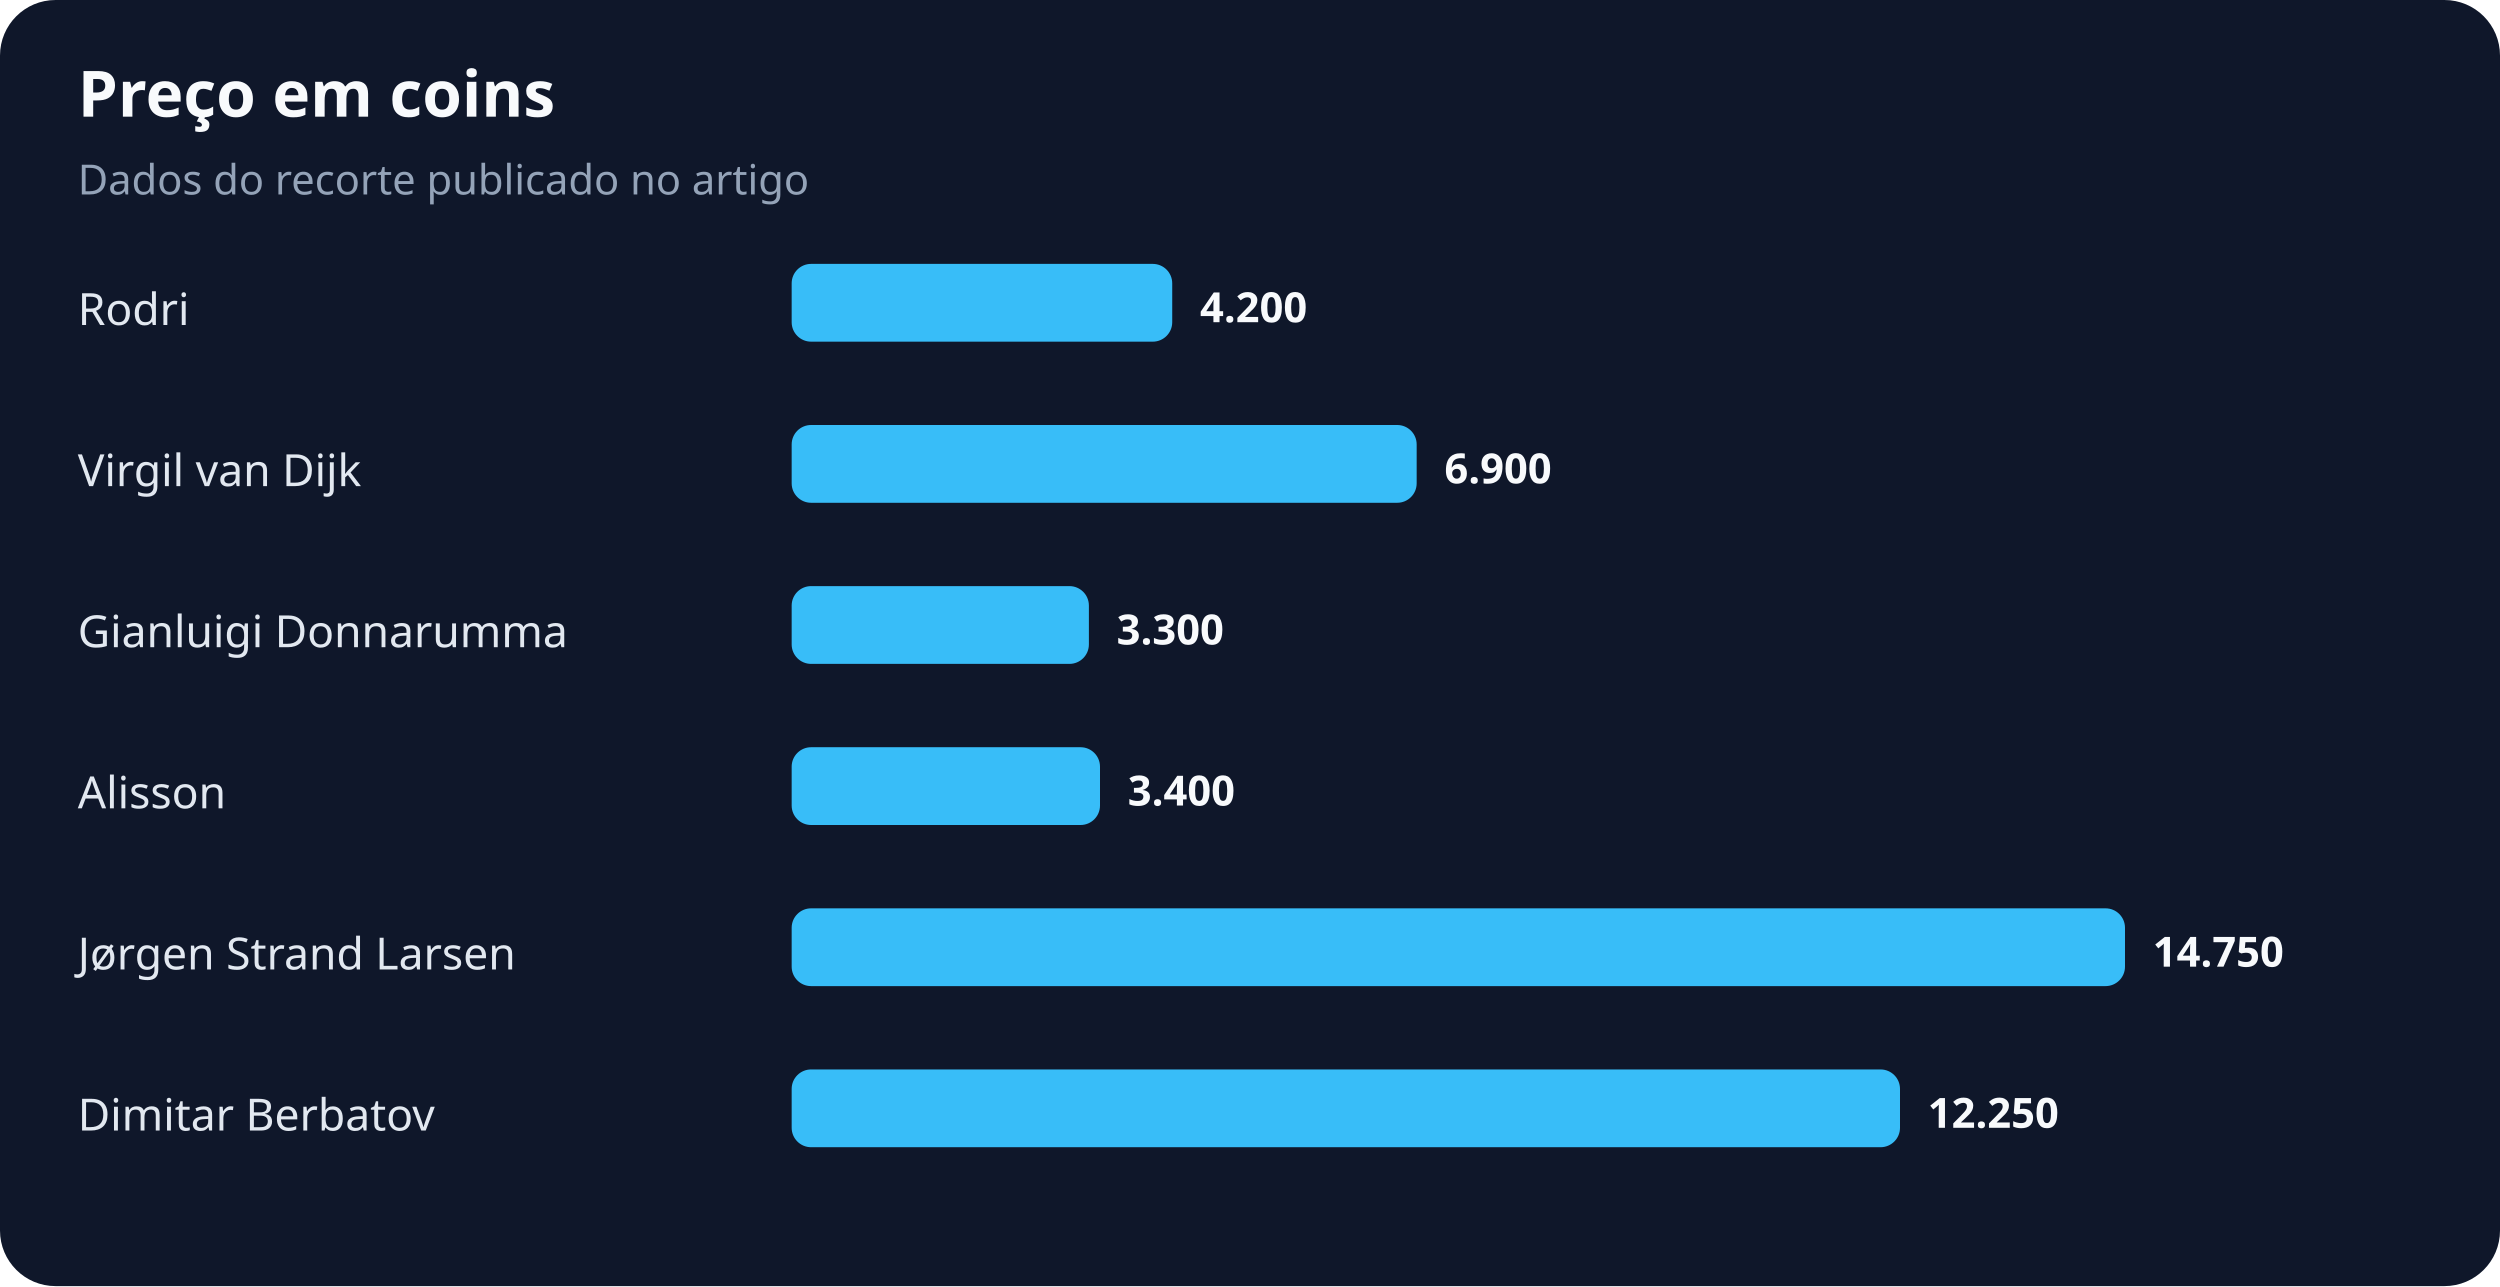
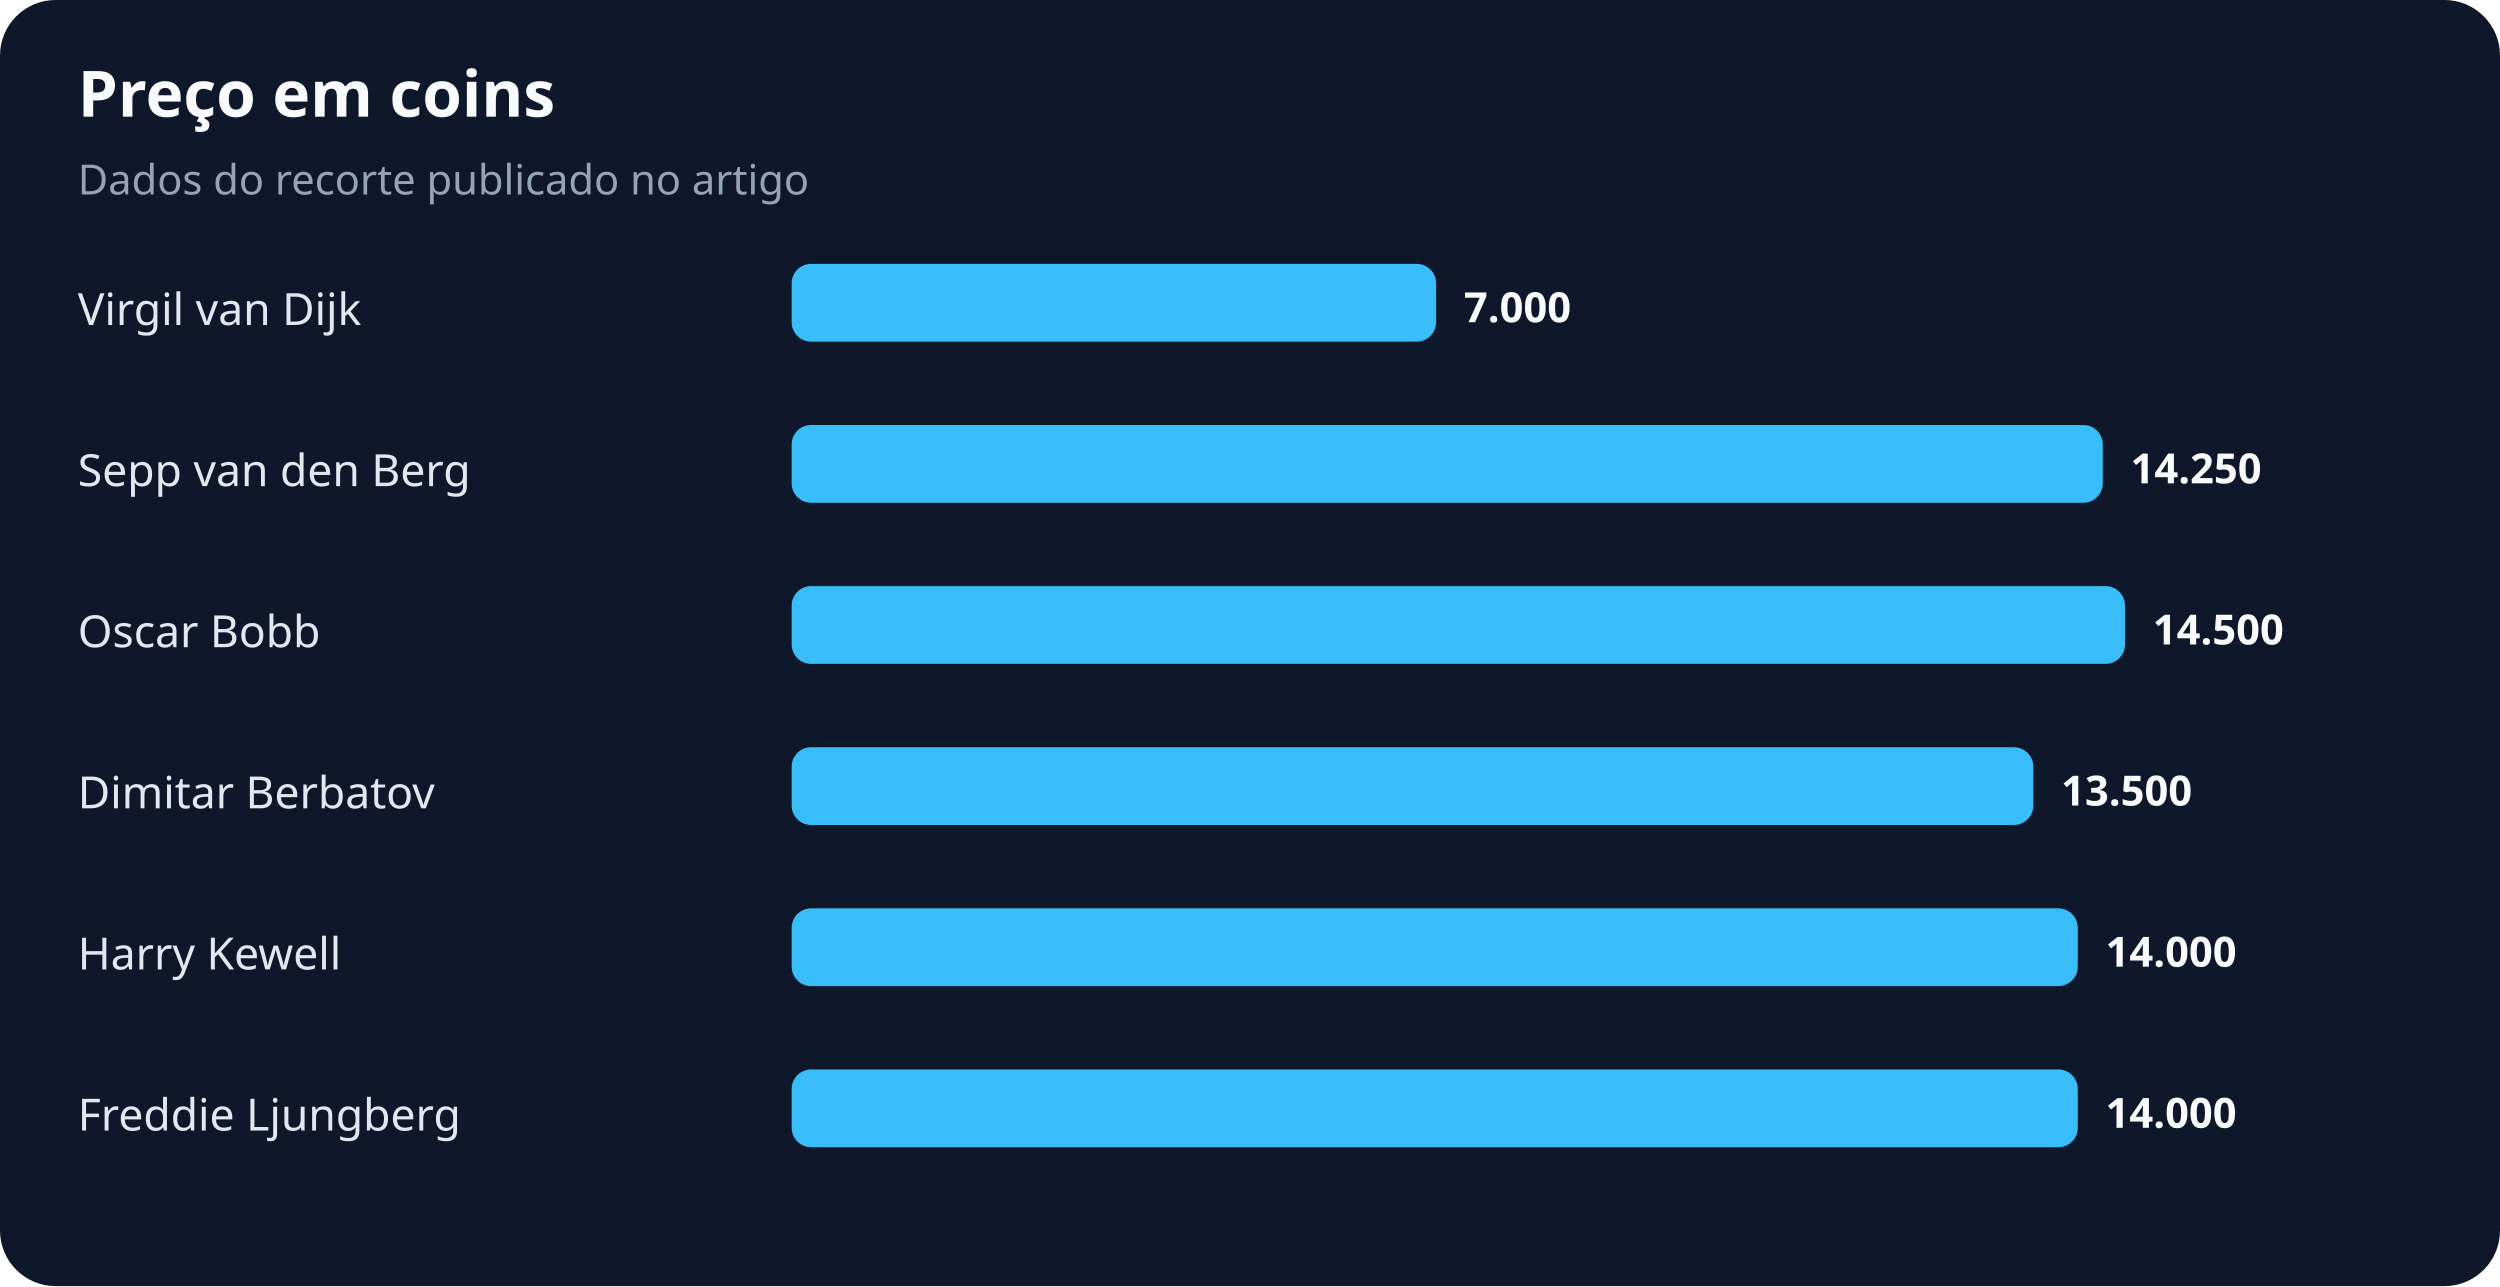
<svg xmlns="http://www.w3.org/2000/svg" width="900" height="463" viewBox="0 0 900 463" role="img" aria-labelledby="title desc">
  <rect width="100%" height="100%" rx="20" fill="#0f172a" />
  <text x="28" y="42" fill="#f8fafc" font-family="system-ui,sans-serif" font-size="23" font-weight="700">Preço em coins</text>
  <text x="28" y="70" fill="#94a3b8" font-family="system-ui,sans-serif" font-size="15">Dados do recorte publicado no artigo</text>
-   <text x="28" y="117" fill="#e2e8f0" font-family="system-ui,sans-serif" font-size="16">Rodri</text>
-   <rect x="285" y="95" width="137" height="28" rx="7" fill="#38bdf8" />
-   <text x="432" y="116" fill="#f8fafc" font-family="system-ui,sans-serif" font-size="15" font-weight="700">4.200</text>
-   <text x="28" y="175" fill="#e2e8f0" font-family="system-ui,sans-serif" font-size="16">Virgil van Dijk</text>
-   <rect x="285" y="153" width="225" height="28" rx="7" fill="#38bdf8" />
-   <text x="520" y="174" fill="#f8fafc" font-family="system-ui,sans-serif" font-size="15" font-weight="700">6.900</text>
-   <text x="28" y="233" fill="#e2e8f0" font-family="system-ui,sans-serif" font-size="16">Gianluigi Donnarumma</text>
-   <rect x="285" y="211" width="107" height="28" rx="7" fill="#38bdf8" />
-   <text x="402" y="232" fill="#f8fafc" font-family="system-ui,sans-serif" font-size="15" font-weight="700">3.300</text>
-   <text x="28" y="291" fill="#e2e8f0" font-family="system-ui,sans-serif" font-size="16">Alisson</text>
-   <rect x="285" y="269" width="111" height="28" rx="7" fill="#38bdf8" />
-   <text x="406" y="290" fill="#f8fafc" font-family="system-ui,sans-serif" font-size="15" font-weight="700">3.400</text>
-   <text x="28" y="349" fill="#e2e8f0" font-family="system-ui,sans-serif" font-size="16">Jørgen Strand Larsen</text>
-   <rect x="285" y="327" width="480" height="28" rx="7" fill="#38bdf8" />
-   <text x="775" y="348" fill="#f8fafc" font-family="system-ui,sans-serif" font-size="15" font-weight="700">14.750</text>
-   <text x="28" y="407" fill="#e2e8f0" font-family="system-ui,sans-serif" font-size="16">Dimitar Berbatov</text>
-   <rect x="285" y="385" width="399" height="28" rx="7" fill="#38bdf8" />
-   <text x="694" y="406" fill="#f8fafc" font-family="system-ui,sans-serif" font-size="15" font-weight="700">12.250</text>
+   <text x="28" y="117" fill="#e2e8f0" font-family="system-ui,sans-serif" font-size="16">Virgil van Dijk</text>
+   <rect x="285" y="95" width="232" height="28" rx="7" fill="#38bdf8" />
+   <text x="527" y="116" fill="#f8fafc" font-family="system-ui,sans-serif" font-size="15" font-weight="700">7.000</text>
+   <text x="28" y="175" fill="#e2e8f0" font-family="system-ui,sans-serif" font-size="16">Sepp van den Berg</text>
+   <rect x="285" y="153" width="472" height="28" rx="7" fill="#38bdf8" />
+   <text x="767" y="174" fill="#f8fafc" font-family="system-ui,sans-serif" font-size="15" font-weight="700">14.250</text>
+   <text x="28" y="233" fill="#e2e8f0" font-family="system-ui,sans-serif" font-size="16">Oscar Bobb</text>
+   <rect x="285" y="211" width="480" height="28" rx="7" fill="#38bdf8" />
+   <text x="775" y="232" fill="#f8fafc" font-family="system-ui,sans-serif" font-size="15" font-weight="700">14.500</text>
+   <text x="28" y="291" fill="#e2e8f0" font-family="system-ui,sans-serif" font-size="16">Dimitar Berbatov</text>
+   <rect x="285" y="269" width="447" height="28" rx="7" fill="#38bdf8" />
+   <text x="742" y="290" fill="#f8fafc" font-family="system-ui,sans-serif" font-size="15" font-weight="700">13.500</text>
+   <text x="28" y="349" fill="#e2e8f0" font-family="system-ui,sans-serif" font-size="16">Harry Kewell</text>
+   <rect x="285" y="327" width="463" height="28" rx="7" fill="#38bdf8" />
+   <text x="758" y="348" fill="#f8fafc" font-family="system-ui,sans-serif" font-size="15" font-weight="700">14.000</text>
+   <text x="28" y="407" fill="#e2e8f0" font-family="system-ui,sans-serif" font-size="16">Freddie Ljungberg</text>
+   <rect x="285" y="385" width="463" height="28" rx="7" fill="#38bdf8" />
+   <text x="758" y="406" fill="#f8fafc" font-family="system-ui,sans-serif" font-size="15" font-weight="700">14.000</text>
</svg>
